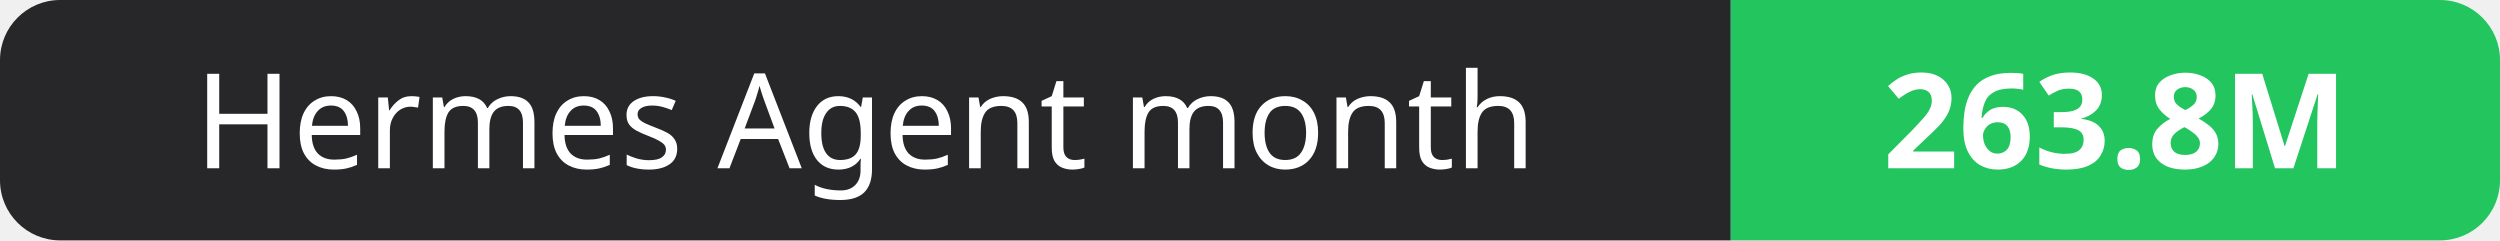
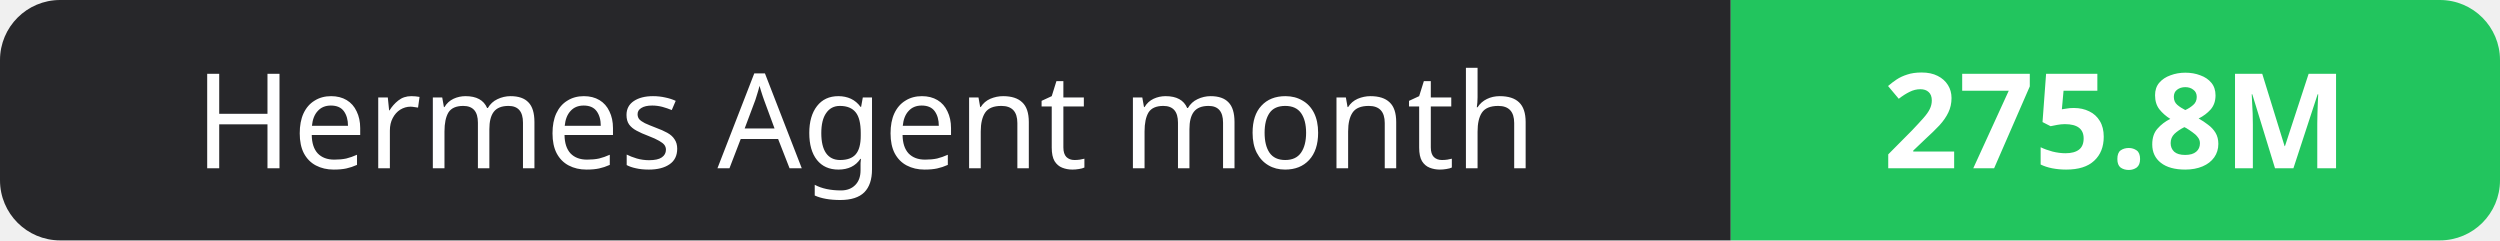
- <svg xmlns="http://www.w3.org/2000/svg" width="208" height="20" role="img" aria-label="Hermes Agent month: 263.8M">
+ <svg xmlns="http://www.w3.org/2000/svg" width="208" height="20" role="img" aria-label="Hermes Agent month: 275.8M">
  <clipPath id="r">
    <rect width="208" height="20" rx="5" fill="#fff" />
  </clipPath>
  <g clip-path="url(#r)">
    <rect width="144" height="20" fill="#27272a" />
    <rect x="144" width="64" height="20" fill="#22c55e" />
  </g>
  <g fill="#fff" text-anchor="middle" font-family="Verdana,Geneva,sans-serif" font-size="11">
    <text x="72.0" y="14">Hermes Agent month</text>
-     <text x="176.0" y="14" font-weight="700">263.8M</text>
+     <text x="176.0" y="14" font-weight="700">275.8M</text>
  </g>
</svg>
